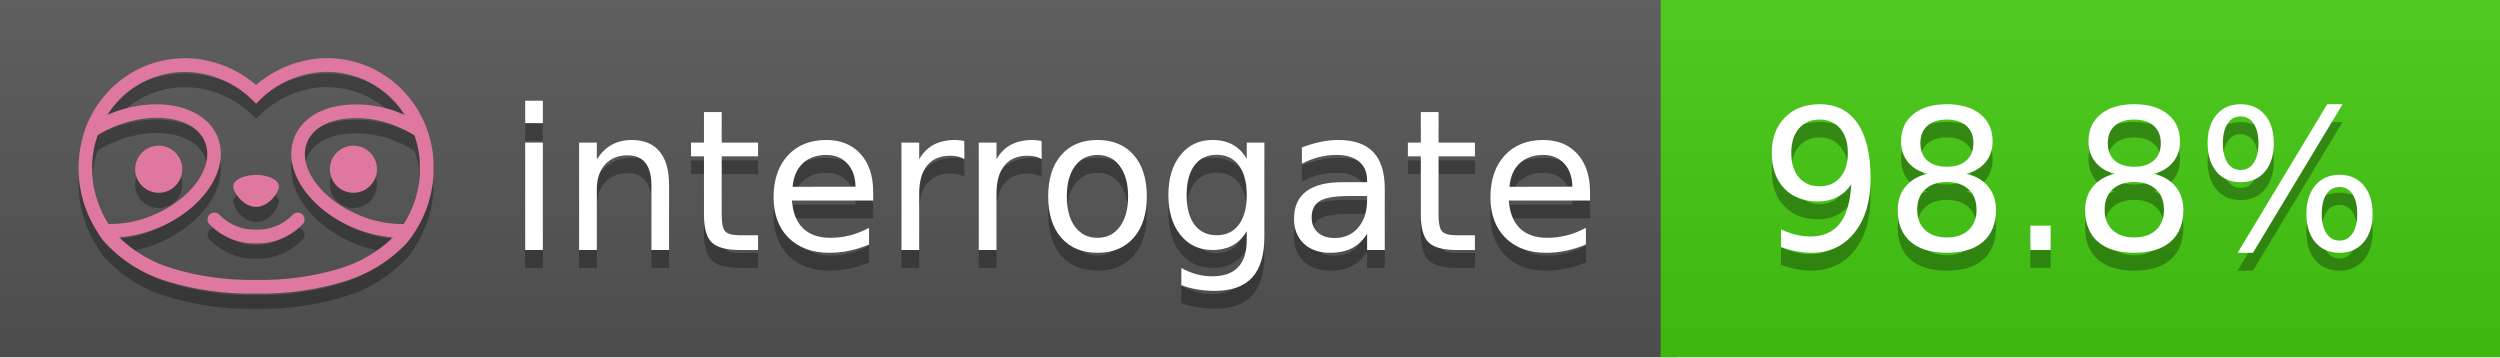
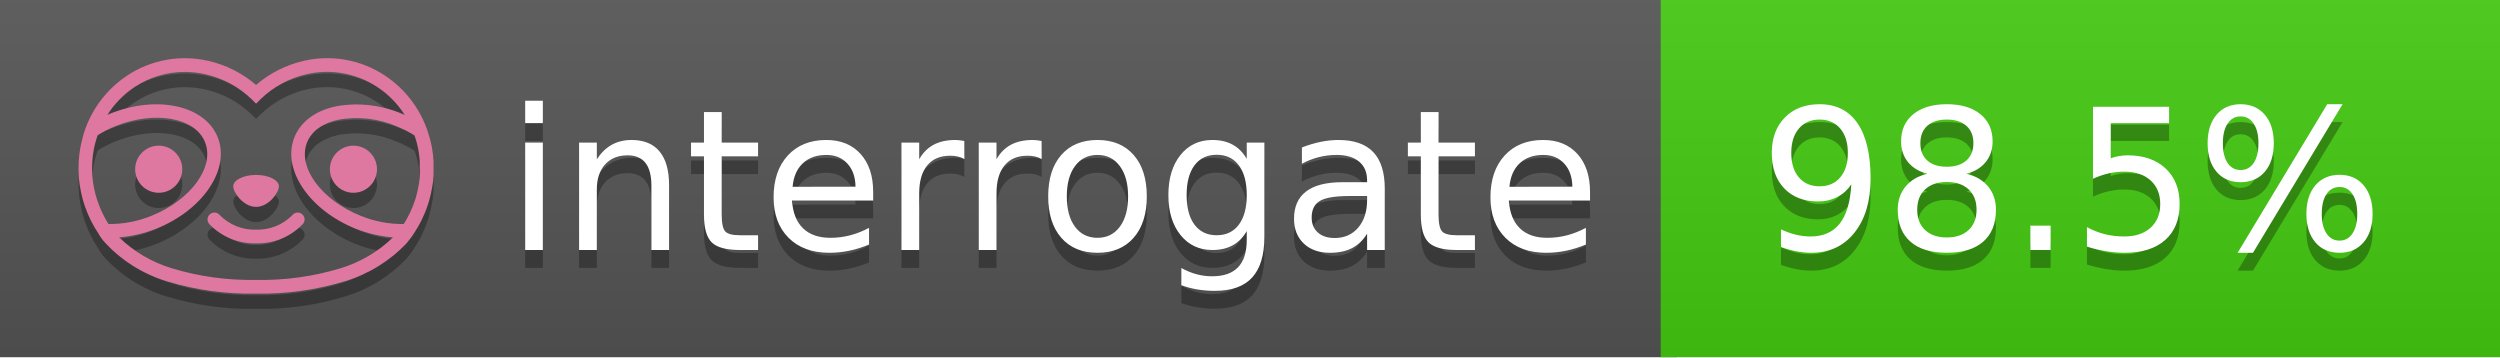
<svg xmlns="http://www.w3.org/2000/svg" width="140" height="20" viewBox="0 0 140 20" version="1.1" xml:space="preserve" style="fill-rule:evenodd;clip-rule:evenodd;stroke-linejoin:round;stroke-miterlimit:2;">
  <g transform="matrix(1,0,0,1,22,0)">
    <g id="backgrounds" transform="matrix(1.32789,0,0,1,-22.3892,0)">
      <rect x="0" y="0" width="71" height="20" style="fill:rgb(85,85,85);" />
    </g>
    <rect x="71" y="0" width="47" height="20" data-interrogate="color" style="fill:#4c1" />
    <g transform="matrix(1.19746,0,0,1,-22.3744,-4.85723e-16)">
      <rect x="0" y="0" width="118" height="20" style="fill:url(#_Linear1);" />
    </g>
  </g>
  <g fill="#fff" text-anchor="middle" font-family="DejaVu Sans,Verdana,Geneva,sans-serif" font-size="110">
    <text x="590" y="150" fill="#010101" fill-opacity=".3" transform="scale(.1)" textLength="610">interrogate</text>
    <text x="590" y="140" transform="scale(.1)" textLength="610">interrogate</text>
-     <text x="1160" y="150" fill="#010101" fill-opacity=".3" transform="scale(.1)" textLength="370" data-interrogate="result">98.8%</text>
-     <text x="1160" y="140" transform="scale(.1)" textLength="370" data-interrogate="result">98.8%</text>
+     <text x="1160" y="150" fill="#010101" fill-opacity=".3" transform="scale(.1)" textLength="370" data-interrogate="result">98.5%</text>
+     <text x="1160" y="140" transform="scale(.1)" textLength="370" data-interrogate="result">98.5%</text>
  </g>
  <g id="logo-shadow" transform="matrix(0.854876,0,0,0.854876,-6.73514,1.732)">
    <g transform="matrix(0.299012,0,0,0.299012,9.70229,-6.68582)">
      <path d="M50,64.25C52.76,64.25 55,61.13 55,59.75C55,58.37 52.76,57.25 50,57.25C47.24,57.25 45,58.37 45,59.75C45,61.13 47.24,64.25 50,64.25Z" style="fill:rgb(1,1,1);fill-opacity:0.3;fill-rule:nonzero;" />
    </g>
    <g transform="matrix(0.299012,0,0,0.299012,9.70229,-6.68582)">
      <path d="M88,49.05C86.506,43.475 83.018,38.638 78.2,35.46C72.969,32.002 66.539,30.844 60.43,32.26C56.576,33.145 52.995,34.958 50,37.54C46.998,34.958 43.411,33.149 39.55,32.27C33.441,30.853 27.011,32.011 21.78,35.47C16.97,38.652 13.489,43.489 12,49.06L12,49.13C11.82,49.79 11.66,50.46 11.53,51.13C11.146,53.207 11.021,55.323 11.16,57.43C11.16,58.03 11.26,58.63 11.34,59.23C11.34,59.51 11.43,59.79 11.48,60.07C11.53,60.35 11.58,60.68 11.64,60.98C11.7,61.28 11.8,61.69 11.89,62.05C11.98,62.41 11.99,62.47 12.05,62.68C12.16,63.07 12.28,63.46 12.41,63.84L12.58,64.34C12.72,64.74 12.88,65.14 13.04,65.53L13.23,65.98C13.403,66.373 13.583,66.767 13.77,67.16L13.99,67.59C14.19,67.97 14.39,68.35 14.61,68.73L14.87,69.15C15.1,69.52 15.33,69.89 15.58,70.26L15.58,70.32L15.99,70.93C16.14,71.14 16.29,71.36 16.45,71.57C20.206,75.83 25.086,78.95 30.53,80.57C36.839,82.48 43.41,83.385 50,83.25C56.599,83.374 63.177,82.456 69.49,80.53C74.644,78.978 79.303,76.102 83,72.19C83.34,71.78 83.65,71.35 84,70.92L84.18,70.66L84.33,70.44L84.41,70.32C84.55,70.12 84.67,69.9 84.81,69.7C85.07,69.3 85.32,68.89 85.55,68.48C85.78,68.07 86.02,67.65 86.23,67.22C86.31,67.05 86.39,66.88 86.47,66.7C86.67,66.28 86.85,65.87 87.03,65.44L87.23,64.92C87.397,64.487 87.55,64.05 87.69,63.61L87.85,63.09C87.98,62.64 88.1,62.19 88.21,61.74C88.21,61.57 88.3,61.39 88.33,61.22C88.43,60.75 88.52,60.22 88.6,59.79C88.6,59.64 88.66,59.49 88.68,59.33C88.77,58.71 88.84,58.08 88.88,57.45L88.88,54.17C88.817,53.164 88.693,52.162 88.51,51.17C88.38,50.5 88.23,49.84 88.05,49.17L88,49.05ZM85.89,56.44L85.89,57.23C85.89,57.78 85.79,58.32 85.72,58.86C85.72,59.01 85.72,59.15 85.65,59.3C85.59,59.7 85.51,60.11 85.43,60.51L85.32,60.99C85.23,61.38 85.12,61.77 85.01,62.16C85.01,62.31 84.93,62.46 84.88,62.6C84.74,63.04 84.59,63.47 84.42,63.9L84.27,64.28C84.1,64.71 83.91,65.14 83.71,65.56C83.51,65.98 83.43,66.12 83.28,66.4L83.01,66.91C82.83,67.223 82.643,67.537 82.45,67.85L82.35,68.01C79.121,68.047 75.918,67.434 72.93,66.21C64.27,62.74 59,55.52 61.18,50.11C62.18,47.6 64.7,45.82 68.26,45.11C72.489,44.395 76.835,44.908 80.78,46.59C82.141,47.144 83.453,47.813 84.7,48.59C84.76,48.76 84.82,48.93 84.88,49.1C84.94,49.27 85.05,49.63 85.12,49.9C85.28,50.5 85.44,51.1 85.55,51.73C85.691,52.507 85.792,53.292 85.85,54.08L85.85,55.89C85.85,56.12 85.91,56.25 85.91,56.45L85.89,56.44ZM17.66,68C16.668,66.435 15.869,64.756 15.28,63L15.17,62.68C15.06,62.35 14.96,62.01 14.87,61.68C14.823,61.493 14.777,61.31 14.73,61.13C14.66,60.84 14.59,60.55 14.53,60.27C14.47,59.99 14.43,59.72 14.38,59.44C14.33,59.16 14.3,59 14.27,58.78C14.2,58.27 14.15,57.78 14.11,57.23L14.11,57.03C14.008,55.236 14.122,53.437 14.45,51.67C14.56,51.06 14.71,50.46 14.88,49.87C14.96,49.59 15.04,49.32 15.13,49.05C15.22,48.78 15.24,48.72 15.3,48.55C16.548,47.774 17.859,47.105 19.22,46.55C27.86,43.09 36.65,44.67 38.82,50.08C40.99,55.49 35.73,62.74 27.09,66.2C24.101,67.431 20.893,68.043 17.66,68ZM68.57,77.68C62.554,79.508 56.287,80.376 50,80.25C43.737,80.37 37.495,79.506 31.5,77.69C27.185,76.38 23.243,74.062 20,70.93C22.815,70.706 25.58,70.055 28.2,69C38.37,64.92 44.39,56 41.6,49C38.81,42 28.27,39.72 18.1,43.8L17.43,44.09C18.973,41.648 21.019,39.561 23.43,37.97C26.671,35.824 30.473,34.68 34.36,34.68C35.884,34.681 37.404,34.852 38.89,35.19C42.694,36.049 46.191,37.935 49,40.64L50,41.64L51,40.64C53.797,37.937 57.279,36.049 61.07,35.18C66.402,33.947 72.014,34.968 76.57,38C78.98,39.588 81.026,41.671 82.57,44.11L81.9,43.82C77.409,41.921 72.464,41.355 67.66,42.19C63.08,43.12 59.79,45.54 58.39,49.02C55.6,55.97 61.62,64.94 71.79,69.02C74.414,70.07 77.182,70.714 80,70.93C76.776,74.05 72.859,76.363 68.57,77.68Z" style="fill:rgb(1,1,1);fill-opacity:0.3;fill-rule:nonzero;" />
    </g>
    <g transform="matrix(0.299012,0,0,0.299012,9.70229,-6.68582)">
      <circle cx="71.33" cy="56" r="5.16" style="fill:rgb(1,1,1);fill-opacity:0.3;" />
    </g>
    <g transform="matrix(0.299012,0,0,0.299012,9.70229,-6.68582)">
      <circle cx="28.67" cy="56" r="5.16" style="fill:rgb(1,1,1);fill-opacity:0.3;" />
    </g>
    <g transform="matrix(0.299012,0,0,0.299012,9.70229,-6.68582)">
      <path d="M58,66C55.912,68.161 53.003,69.339 50,69.24C46.997,69.339 44.088,68.161 42,66C41.714,65.677 41.302,65.491 40.87,65.491C40.042,65.491 39.361,66.172 39.361,67C39.361,67.368 39.496,67.724 39.74,68C42.403,70.804 46.134,72.35 50,72.25C53.862,72.347 57.59,70.802 60.25,68C60.495,67.725 60.63,67.369 60.63,67C60.63,66.174 59.951,65.495 59.125,65.495C58.695,65.495 58.285,65.679 58,66Z" style="fill:rgb(1,1,1);fill-opacity:0.3;fill-rule:nonzero;" />
    </g>
  </g>
  <g id="logo-pink" transform="matrix(0.854876,0,0,0.854876,-6.73514,0.877124)">
    <g transform="matrix(0.299012,0,0,0.299012,9.70229,-6.68582)">
      <path d="M50,64.25C52.76,64.25 55,61.13 55,59.75C55,58.37 52.76,57.25 50,57.25C47.24,57.25 45,58.37 45,59.75C45,61.13 47.24,64.25 50,64.25Z" style="fill:rgb(222,120,160);fill-rule:nonzero;" />
    </g>
    <g transform="matrix(0.299012,0,0,0.299012,9.70229,-6.68582)">
      <path d="M88,49.05C86.506,43.475 83.018,38.638 78.2,35.46C72.969,32.002 66.539,30.844 60.43,32.26C56.576,33.145 52.995,34.958 50,37.54C46.998,34.958 43.411,33.149 39.55,32.27C33.441,30.853 27.011,32.011 21.78,35.47C16.97,38.652 13.489,43.489 12,49.06L12,49.13C11.82,49.79 11.66,50.46 11.53,51.13C11.146,53.207 11.021,55.323 11.16,57.43C11.16,58.03 11.26,58.63 11.34,59.23C11.34,59.51 11.43,59.79 11.48,60.07C11.53,60.35 11.58,60.68 11.64,60.98C11.7,61.28 11.8,61.69 11.89,62.05C11.98,62.41 11.99,62.47 12.05,62.68C12.16,63.07 12.28,63.46 12.41,63.84L12.58,64.34C12.72,64.74 12.88,65.14 13.04,65.53L13.23,65.98C13.403,66.373 13.583,66.767 13.77,67.16L13.99,67.59C14.19,67.97 14.39,68.35 14.61,68.73L14.87,69.15C15.1,69.52 15.33,69.89 15.58,70.26L15.58,70.32L15.99,70.93C16.14,71.14 16.29,71.36 16.45,71.57C20.206,75.83 25.086,78.95 30.53,80.57C36.839,82.48 43.41,83.385 50,83.25C56.599,83.374 63.177,82.456 69.49,80.53C74.644,78.978 79.303,76.102 83,72.19C83.34,71.78 83.65,71.35 84,70.92L84.18,70.66L84.33,70.44L84.41,70.32C84.55,70.12 84.67,69.9 84.81,69.7C85.07,69.3 85.32,68.89 85.55,68.48C85.78,68.07 86.02,67.65 86.23,67.22C86.31,67.05 86.39,66.88 86.47,66.7C86.67,66.28 86.85,65.87 87.03,65.44L87.23,64.92C87.397,64.487 87.55,64.05 87.69,63.61L87.85,63.09C87.98,62.64 88.1,62.19 88.21,61.74C88.21,61.57 88.3,61.39 88.33,61.22C88.43,60.75 88.52,60.22 88.6,59.79C88.6,59.64 88.66,59.49 88.68,59.33C88.77,58.71 88.84,58.08 88.88,57.45L88.88,54.17C88.817,53.164 88.693,52.162 88.51,51.17C88.38,50.5 88.23,49.84 88.05,49.17L88,49.05ZM85.89,56.44L85.89,57.23C85.89,57.78 85.79,58.32 85.72,58.86C85.72,59.01 85.72,59.15 85.65,59.3C85.59,59.7 85.51,60.11 85.43,60.51L85.32,60.99C85.23,61.38 85.12,61.77 85.01,62.16C85.01,62.31 84.93,62.46 84.88,62.6C84.74,63.04 84.59,63.47 84.42,63.9L84.27,64.28C84.1,64.71 83.91,65.14 83.71,65.56C83.51,65.98 83.43,66.12 83.28,66.4L83.01,66.91C82.83,67.223 82.643,67.537 82.45,67.85L82.35,68.01C79.121,68.047 75.918,67.434 72.93,66.21C64.27,62.74 59,55.52 61.18,50.11C62.18,47.6 64.7,45.82 68.26,45.11C72.489,44.395 76.835,44.908 80.78,46.59C82.141,47.144 83.453,47.813 84.7,48.59C84.76,48.76 84.82,48.93 84.88,49.1C84.94,49.27 85.05,49.63 85.12,49.9C85.28,50.5 85.44,51.1 85.55,51.73C85.691,52.507 85.792,53.292 85.85,54.08L85.85,55.89C85.85,56.12 85.91,56.25 85.91,56.45L85.89,56.44ZM17.66,68C16.668,66.435 15.869,64.756 15.28,63L15.17,62.68C15.06,62.35 14.96,62.01 14.87,61.68C14.823,61.493 14.777,61.31 14.73,61.13C14.66,60.84 14.59,60.55 14.53,60.27C14.47,59.99 14.43,59.72 14.38,59.44C14.33,59.16 14.3,59 14.27,58.78C14.2,58.27 14.15,57.78 14.11,57.23L14.11,57.03C14.008,55.236 14.122,53.437 14.45,51.67C14.56,51.06 14.71,50.46 14.88,49.87C14.96,49.59 15.04,49.32 15.13,49.05C15.22,48.78 15.24,48.72 15.3,48.55C16.548,47.774 17.859,47.105 19.22,46.55C27.86,43.09 36.65,44.67 38.82,50.08C40.99,55.49 35.73,62.74 27.09,66.2C24.101,67.431 20.893,68.043 17.66,68ZM68.57,77.68C62.554,79.508 56.287,80.376 50,80.25C43.737,80.37 37.495,79.506 31.5,77.69C27.185,76.38 23.243,74.062 20,70.93C22.815,70.706 25.58,70.055 28.2,69C38.37,64.92 44.39,56 41.6,49C38.81,42 28.27,39.72 18.1,43.8L17.43,44.09C18.973,41.648 21.019,39.561 23.43,37.97C26.671,35.824 30.473,34.68 34.36,34.68C35.884,34.681 37.404,34.852 38.89,35.19C42.694,36.049 46.191,37.935 49,40.64L50,41.64L51,40.64C53.797,37.937 57.279,36.049 61.07,35.18C66.402,33.947 72.014,34.968 76.57,38C78.98,39.588 81.026,41.671 82.57,44.11L81.9,43.82C77.409,41.921 72.464,41.355 67.66,42.19C63.08,43.12 59.79,45.54 58.39,49.02C55.6,55.97 61.62,64.94 71.79,69.02C74.414,70.07 77.182,70.714 80,70.93C76.776,74.05 72.859,76.363 68.57,77.68Z" style="fill:rgb(222,120,160);fill-rule:nonzero;" />
    </g>
    <g transform="matrix(0.299012,0,0,0.299012,9.70229,-6.68582)">
      <circle cx="71.33" cy="56" r="5.16" style="fill:rgb(222,120,160);" />
    </g>
    <g transform="matrix(0.299012,0,0,0.299012,9.70229,-6.68582)">
      <circle cx="28.67" cy="56" r="5.16" style="fill:rgb(222,120,160);" />
    </g>
    <g transform="matrix(0.299012,0,0,0.299012,9.70229,-6.68582)">
      <path d="M58,66C55.912,68.161 53.003,69.339 50,69.24C46.997,69.339 44.088,68.161 42,66C41.714,65.677 41.302,65.491 40.87,65.491C40.042,65.491 39.361,66.172 39.361,67C39.361,67.368 39.496,67.724 39.74,68C42.403,70.804 46.134,72.35 50,72.25C53.862,72.347 57.59,70.802 60.25,68C60.495,67.725 60.63,67.369 60.63,67C60.63,66.174 59.951,65.495 59.125,65.495C58.695,65.495 58.285,65.679 58,66Z" style="fill:rgb(222,120,160);fill-rule:nonzero;" />
    </g>
  </g>
  <defs>
    <linearGradient id="_Linear1" x1="0" y1="0" x2="1" y2="0" gradientUnits="userSpaceOnUse" gradientTransform="matrix(1.22465e-15,20,-20,1.22465e-15,0,0)">
      <stop offset="0" style="stop-color:rgb(187,187,187);stop-opacity:0.1" />
      <stop offset="1" style="stop-color:black;stop-opacity:0.1" />
    </linearGradient>
  </defs>
</svg>
